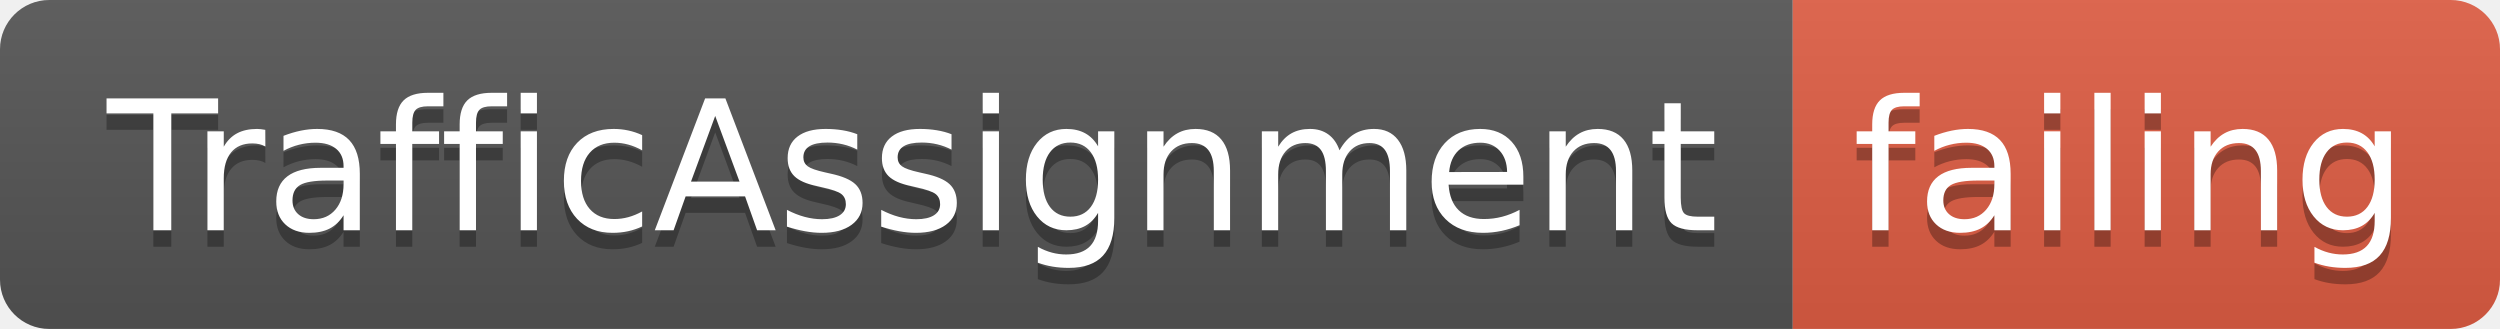
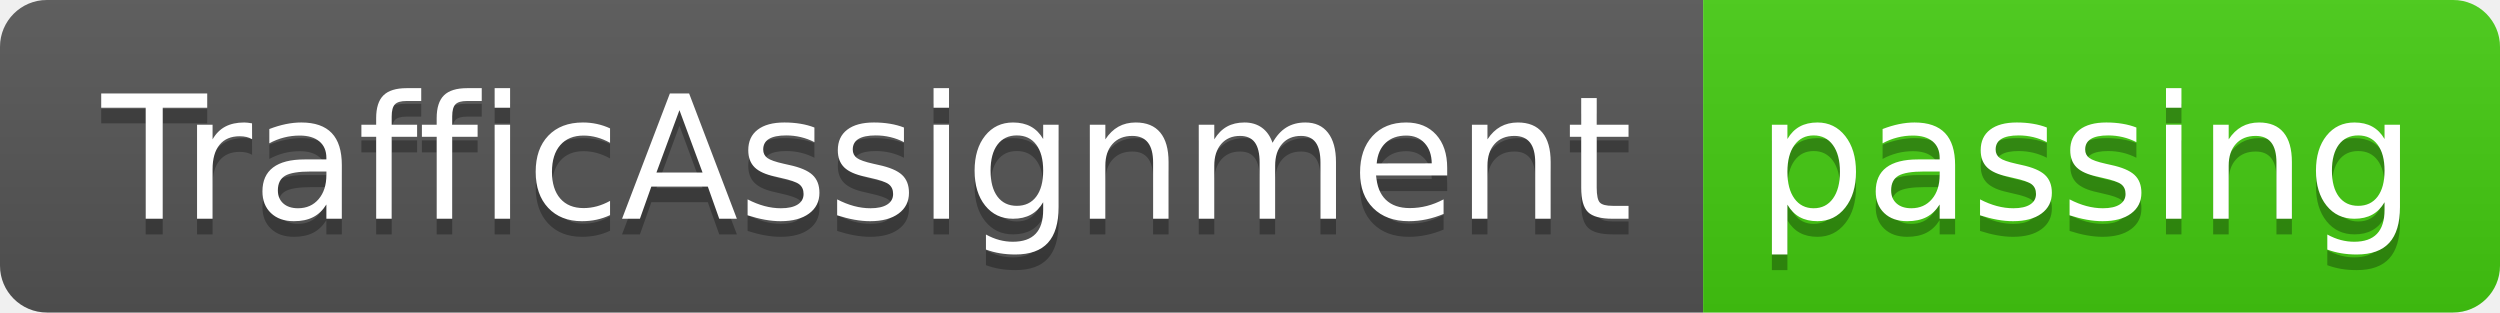
- <svg xmlns="http://www.w3.org/2000/svg" width="152" height="20">
+ <svg xmlns="http://www.w3.org/2000/svg" width="160" height="20">
  <linearGradient id="smooth" x2="0" y2="100%">
    <stop offset="0" stop-color="#bbb" stop-opacity=".1" />
    <stop offset="1" stop-opacity=".1" />
  </linearGradient>
  <clipPath id="round">
-     <rect width="152" height="20" rx="3" fill="#fff" />
+     <rect width="160" height="20" rx="3" fill="#fff" />
  </clipPath>
  <g clip-path="url(#round)">
    <rect width="109" height="20" fill="#555" />
-     <rect x="109" width="43" height="20" fill="#e05d44" />
-     <rect width="152" height="20" fill="url(#smooth)" />
+     <rect x="109" width="51" height="20" fill="#4c1" />
+     <rect width="160" height="20" fill="url(#smooth)" />
  </g>
  <g fill="#fff" text-anchor="middle" font-family="DejaVu Sans,Verdana,Geneva,sans-serif" font-size="110">
    <text x="555" y="150" fill="#010101" fill-opacity=".3" transform="scale(0.1)" textLength="990" lengthAdjust="spacing">TrafficAssignment</text>
    <text x="555" y="140" transform="scale(0.1)" textLength="990" lengthAdjust="spacing">TrafficAssignment</text>
-     <text x="1295" y="150" fill="#010101" fill-opacity=".3" transform="scale(0.1)" textLength="330" lengthAdjust="spacing">failing</text>
-     <text x="1295" y="140" transform="scale(0.1)" textLength="330" lengthAdjust="spacing">failing</text>
+     <text x="1335" y="150" fill="#010101" fill-opacity=".3" transform="scale(0.1)" textLength="410" lengthAdjust="spacing">passing</text>
+     <text x="1335" y="140" transform="scale(0.1)" textLength="410" lengthAdjust="spacing">passing</text>
  </g>
</svg>
